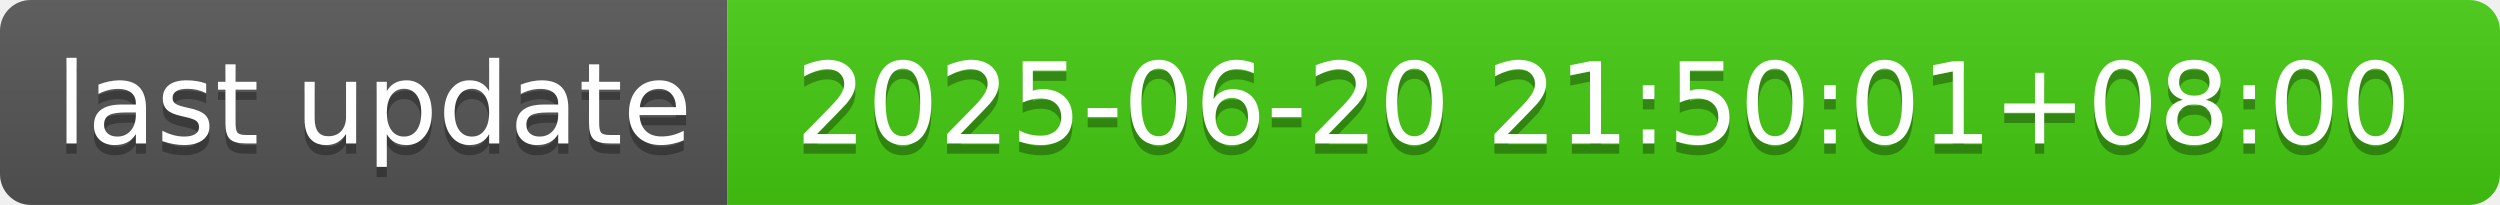
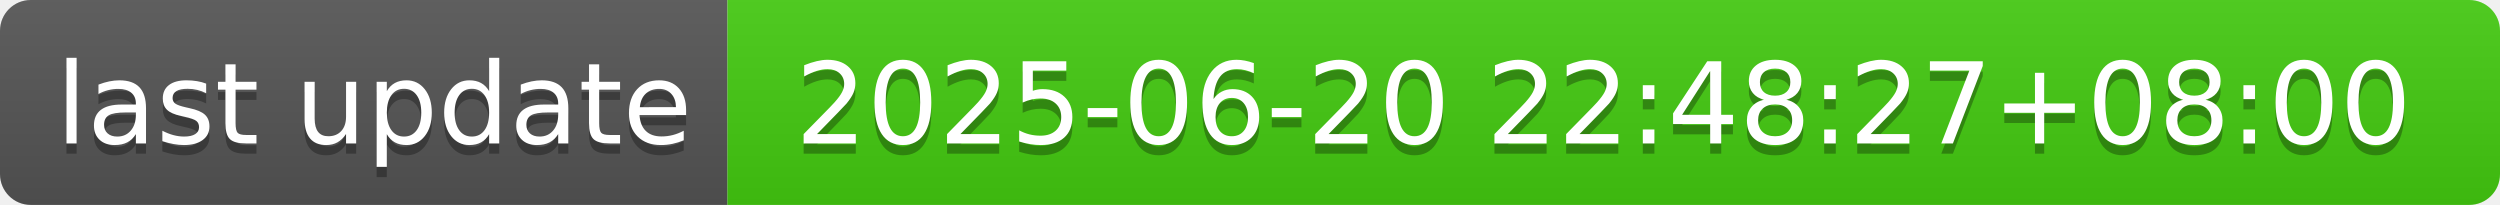
- <svg xmlns="http://www.w3.org/2000/svg" width="244" height="20" role="img" aria-label="last update: 2025-06-20 21:50:01+08:00">
+ <svg xmlns="http://www.w3.org/2000/svg" width="244" height="20" role="img" aria-label="last update: 2025-06-20 22:48:27+08:00">
  <linearGradient id="s" x2="0" y2="100%">
    <stop offset="0" stop-color="#bbb" stop-opacity=".1" />
    <stop offset="1" stop-opacity=".1" />
  </linearGradient>
  <clipPath id="r">
    <rect width="244" height="20" rx="3" fill="#fff" />
  </clipPath>
  <g clip-path="url(#r)">
    <rect width="71" height="20" fill="#555" />
    <rect x="71" width="173" height="20" fill="#4c1" />
    <rect width="244" height="20" fill="url(#s)" />
  </g>
  <g fill="#fff" text-anchor="middle" font-family="Verdana,Geneva,DejaVu Sans,sans-serif" text-rendering="geometricPrecision" font-size="110">
    <text aria-hidden="true" x="365" y="150" fill="#010101" fill-opacity=".3" transform="scale(.1)" textLength="610">last update</text>
    <text x="365" y="140" transform="scale(.1)" fill="#fff" textLength="610">last update</text>
-     <text aria-hidden="true" x="1565" y="150" fill="#010101" fill-opacity=".3" transform="scale(.1)" textLength="1630">2025-06-20 21:50:01+08:00</text>
-     <text x="1565" y="140" transform="scale(.1)" fill="#fff" textLength="1630">2025-06-20 21:50:01+08:00</text>
+     <text aria-hidden="true" x="1565" y="150" fill="#010101" fill-opacity=".3" transform="scale(.1)" textLength="1630">2025-06-20 22:48:27+08:00</text>
+     <text x="1565" y="140" transform="scale(.1)" fill="#fff" textLength="1630">2025-06-20 22:48:27+08:00</text>
  </g>
</svg>
